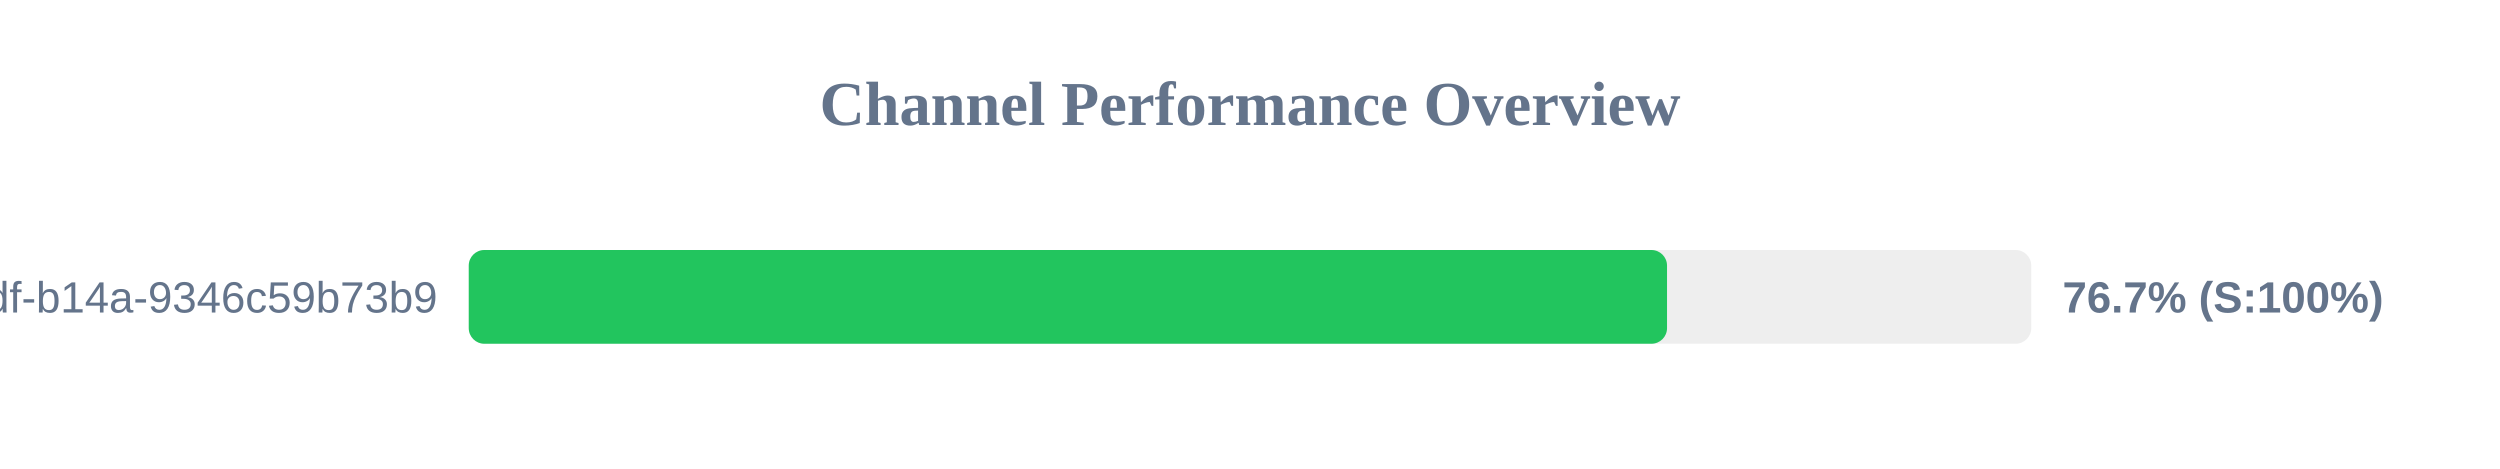
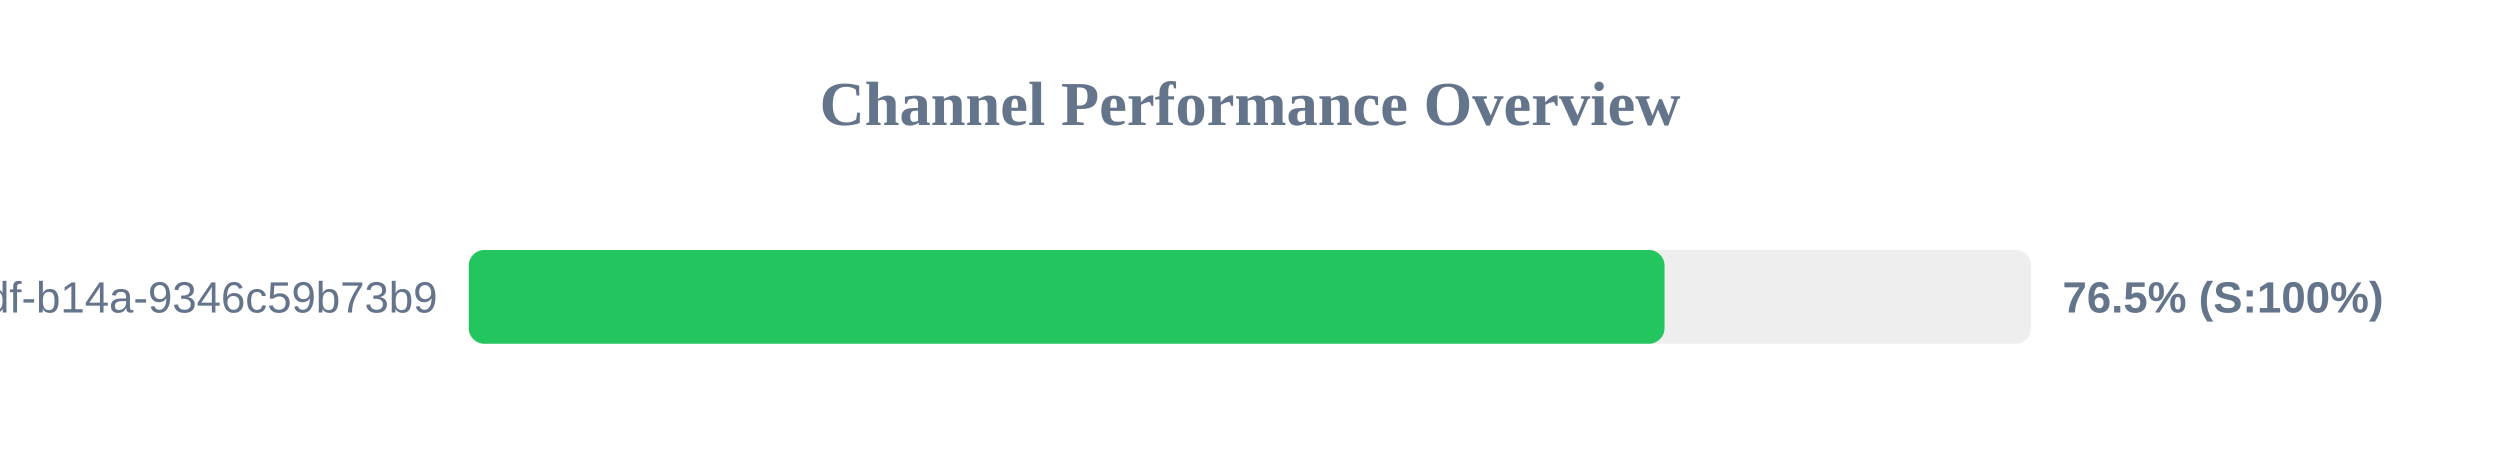
<svg xmlns="http://www.w3.org/2000/svg" width="800" height="150" version="1.1">
  <style>
        .row { font: 14px Arial; fill: #64748b; }
        .score { font: bold 14px Arial; fill: #64748b; }
    </style>
  <text x="400" y="40" text-anchor="middle" font-size="20px" font-weight="bold" fill="#64748b">Channel Performance Overview</text>
  <rect x="150" y="80" width="500" height="30" fill="#eee" rx="5" />
-   <rect x="150" y="80" width="383.45" height="30" fill="#22c55e" rx="5" />
+   <rect x="150" y="80" width="382.65" height="30" fill="#22c55e" rx="5" />
  <text x="140" y="100" text-anchor="end" class="row">?uuid=55ca7a9e-cf90-49df-b14a-9346c59b73b9</text>
-   <text x="660" y="100" text-anchor="start" class="score">76.7% (S:100%)</text>
+   <text x="660" y="100" text-anchor="start" class="score">76.5% (S:100%)</text>
</svg>
